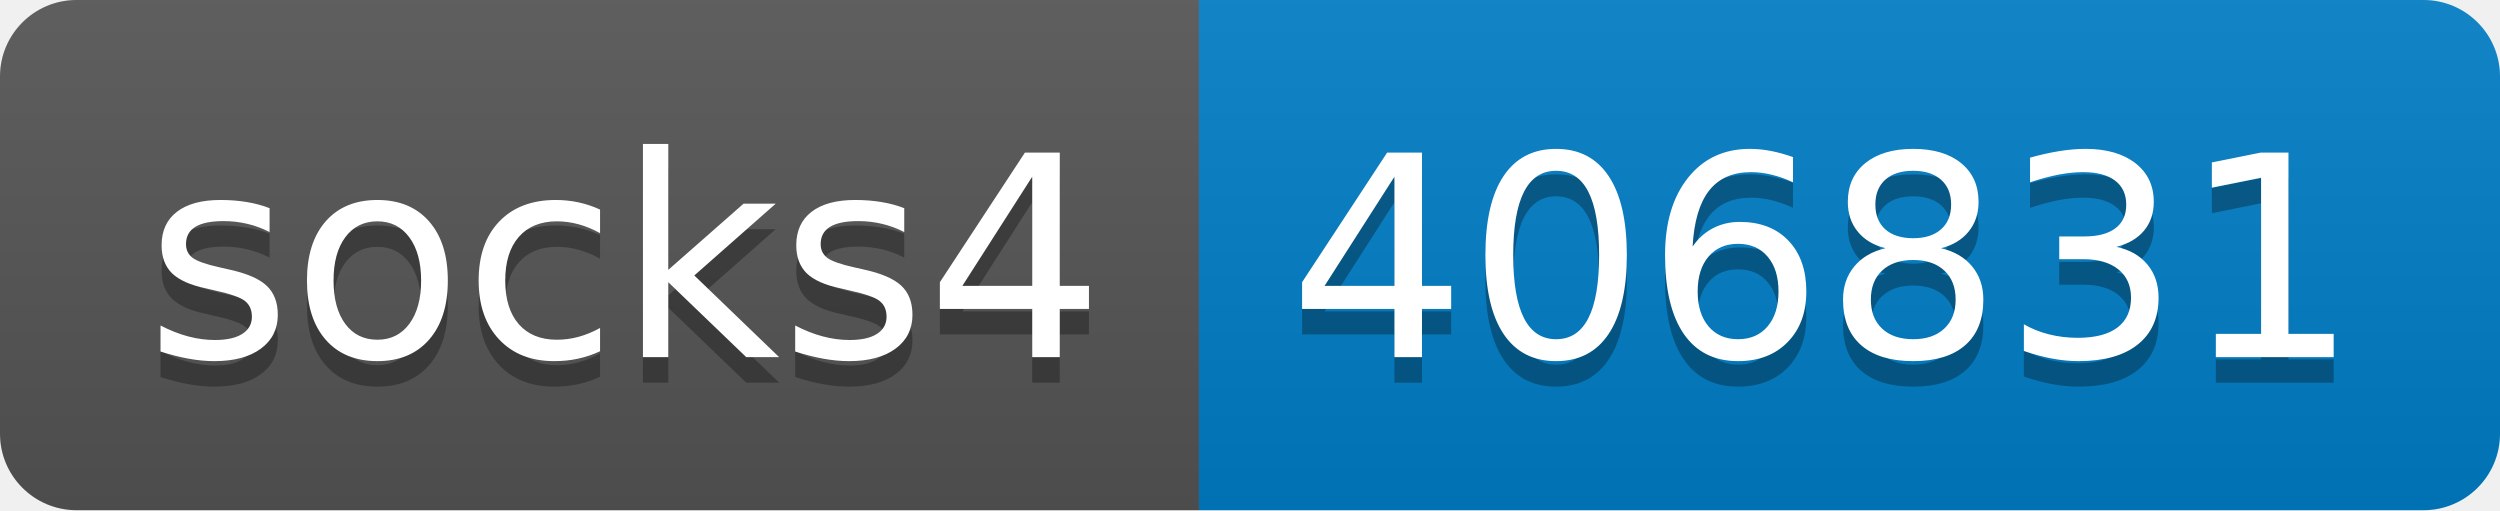
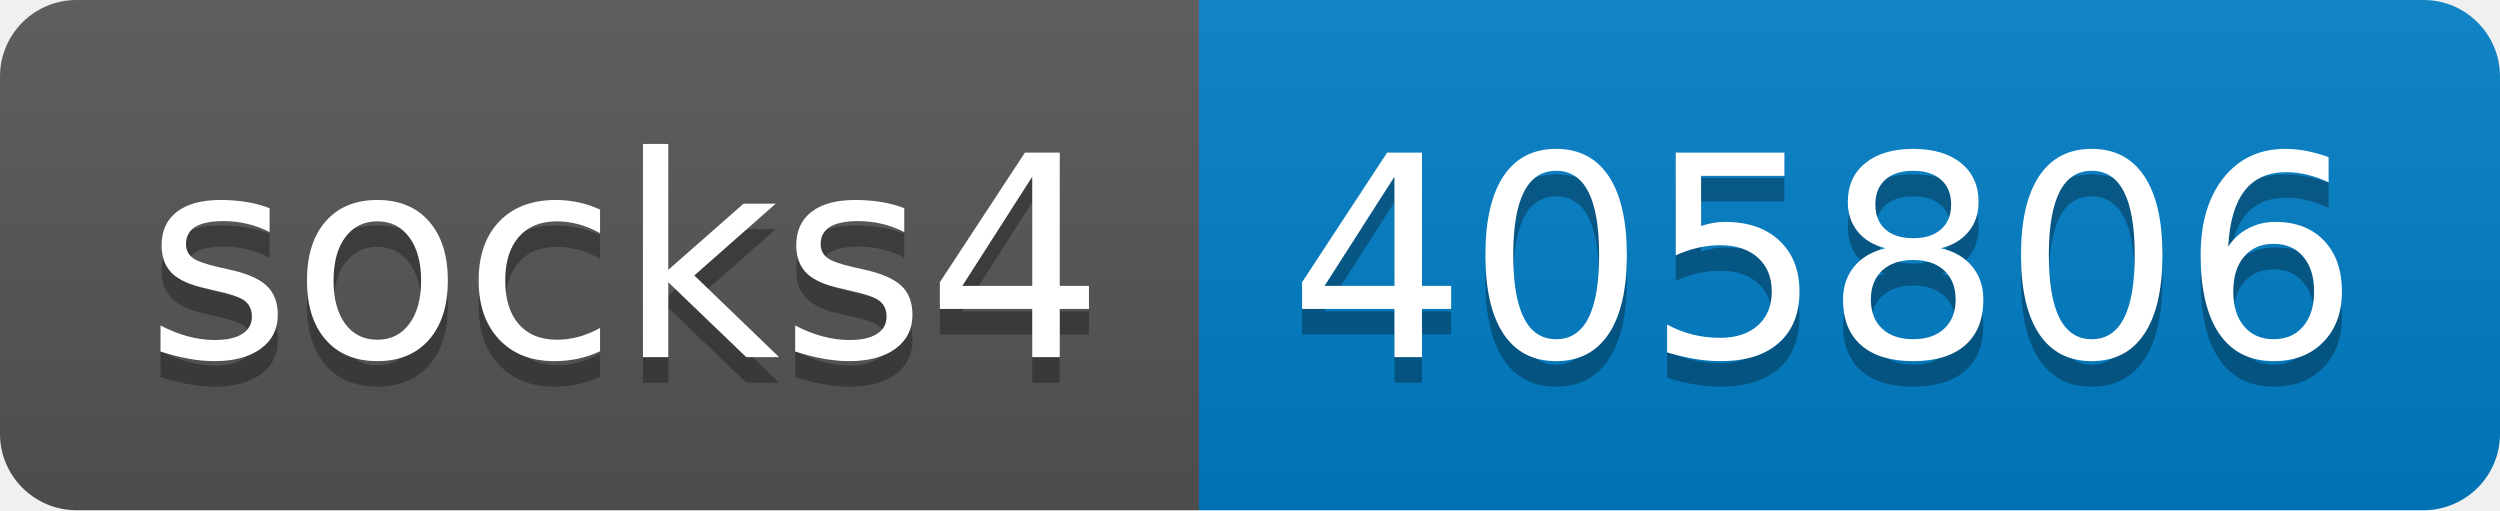
- <svg xmlns="http://www.w3.org/2000/svg" width="98" height="20" role="img" aria-label="socks4: 406831">
+ <svg xmlns="http://www.w3.org/2000/svg" width="98" height="20" role="img" aria-label="socks4: 405806">
  <linearGradient id="s" x2="0" y2="100%">
    <stop offset="0" stop-color="#bbb" stop-opacity=".1" />
    <stop offset="1" stop-opacity=".1" />
  </linearGradient>
  <clipPath id="r">
    <rect width="98" height="20" rx="3" fill="#fff" />
  </clipPath>
  <g clip-path="url(#r)">
    <rect width="47" height="20" fill="#555" />
    <rect x="47" width="51" height="20" fill="#007ec6" />
    <rect width="98" height="20" fill="url(#s)" />
  </g>
  <g fill="#fff" text-anchor="middle" font-family="Verdana,Geneva,DejaVu Sans,sans-serif" text-rendering="geometricPrecision" font-size="110">
    <text aria-hidden="true" x="245" y="150" fill="#010101" fill-opacity=".3" transform="scale(.1)" textLength="370">socks4</text>
    <text x="245" y="140" transform="scale(.1)" fill="#fff" textLength="370">socks4</text>
-     <text aria-hidden="true" x="715" y="150" fill="#010101" fill-opacity=".3" transform="scale(.1)" textLength="410">406831</text>
-     <text x="715" y="140" transform="scale(.1)" fill="#fff" textLength="410">406831</text>
+     <text aria-hidden="true" x="715" y="150" fill="#010101" fill-opacity=".3" transform="scale(.1)" textLength="410">405806</text>
+     <text x="715" y="140" transform="scale(.1)" fill="#fff" textLength="410">405806</text>
  </g>
</svg>
